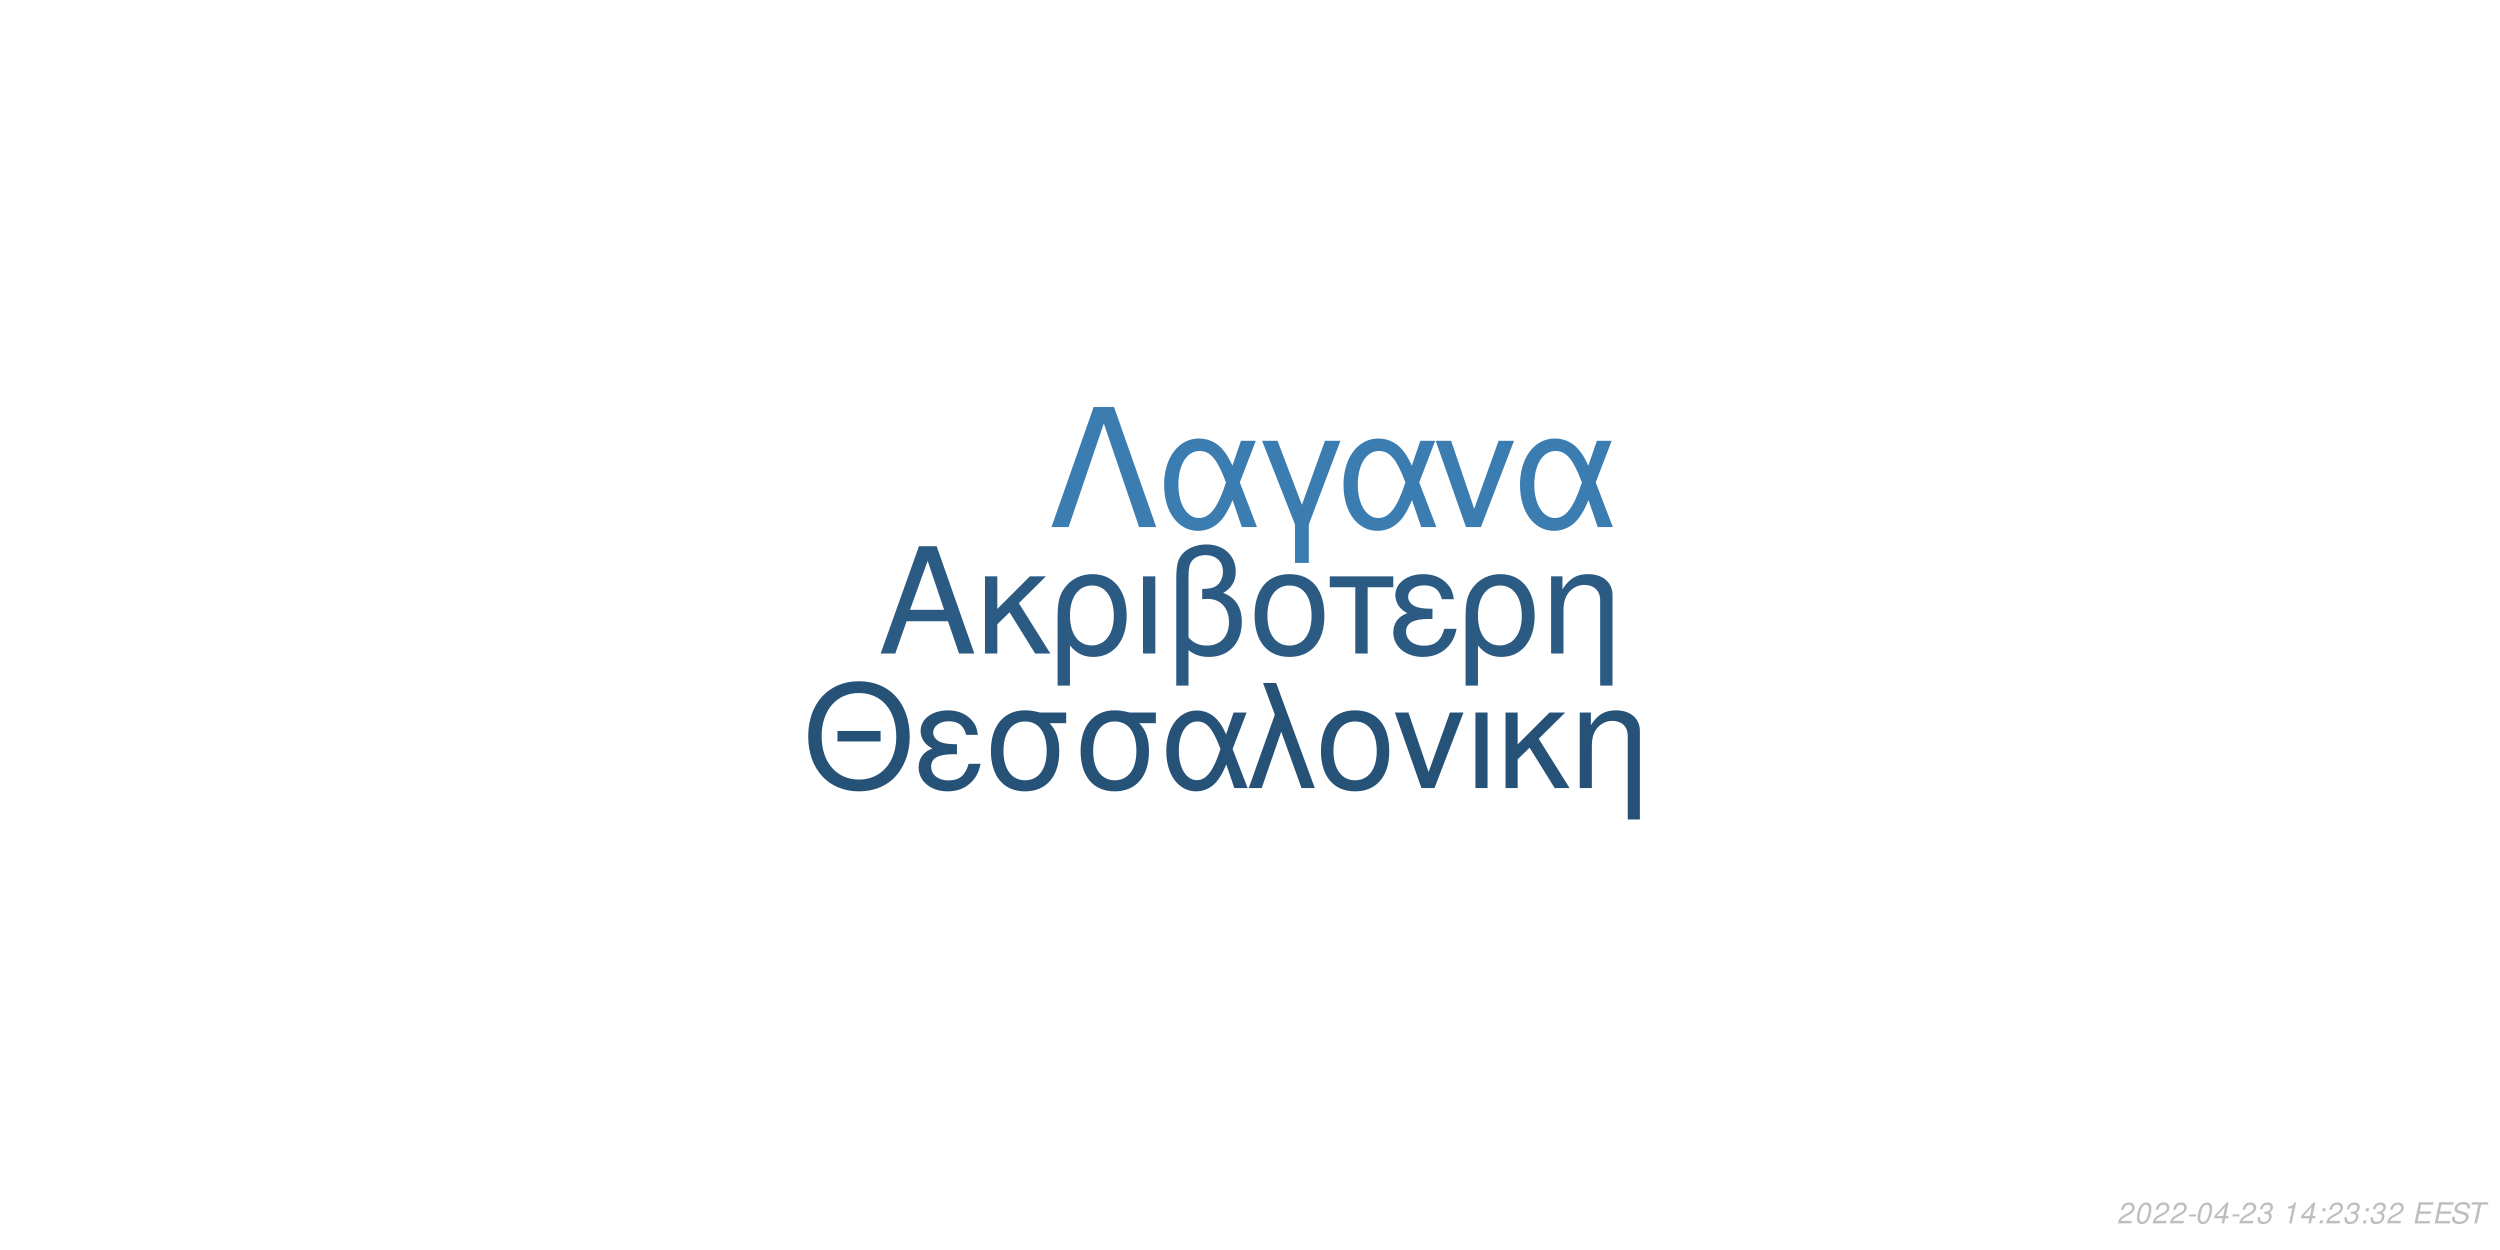
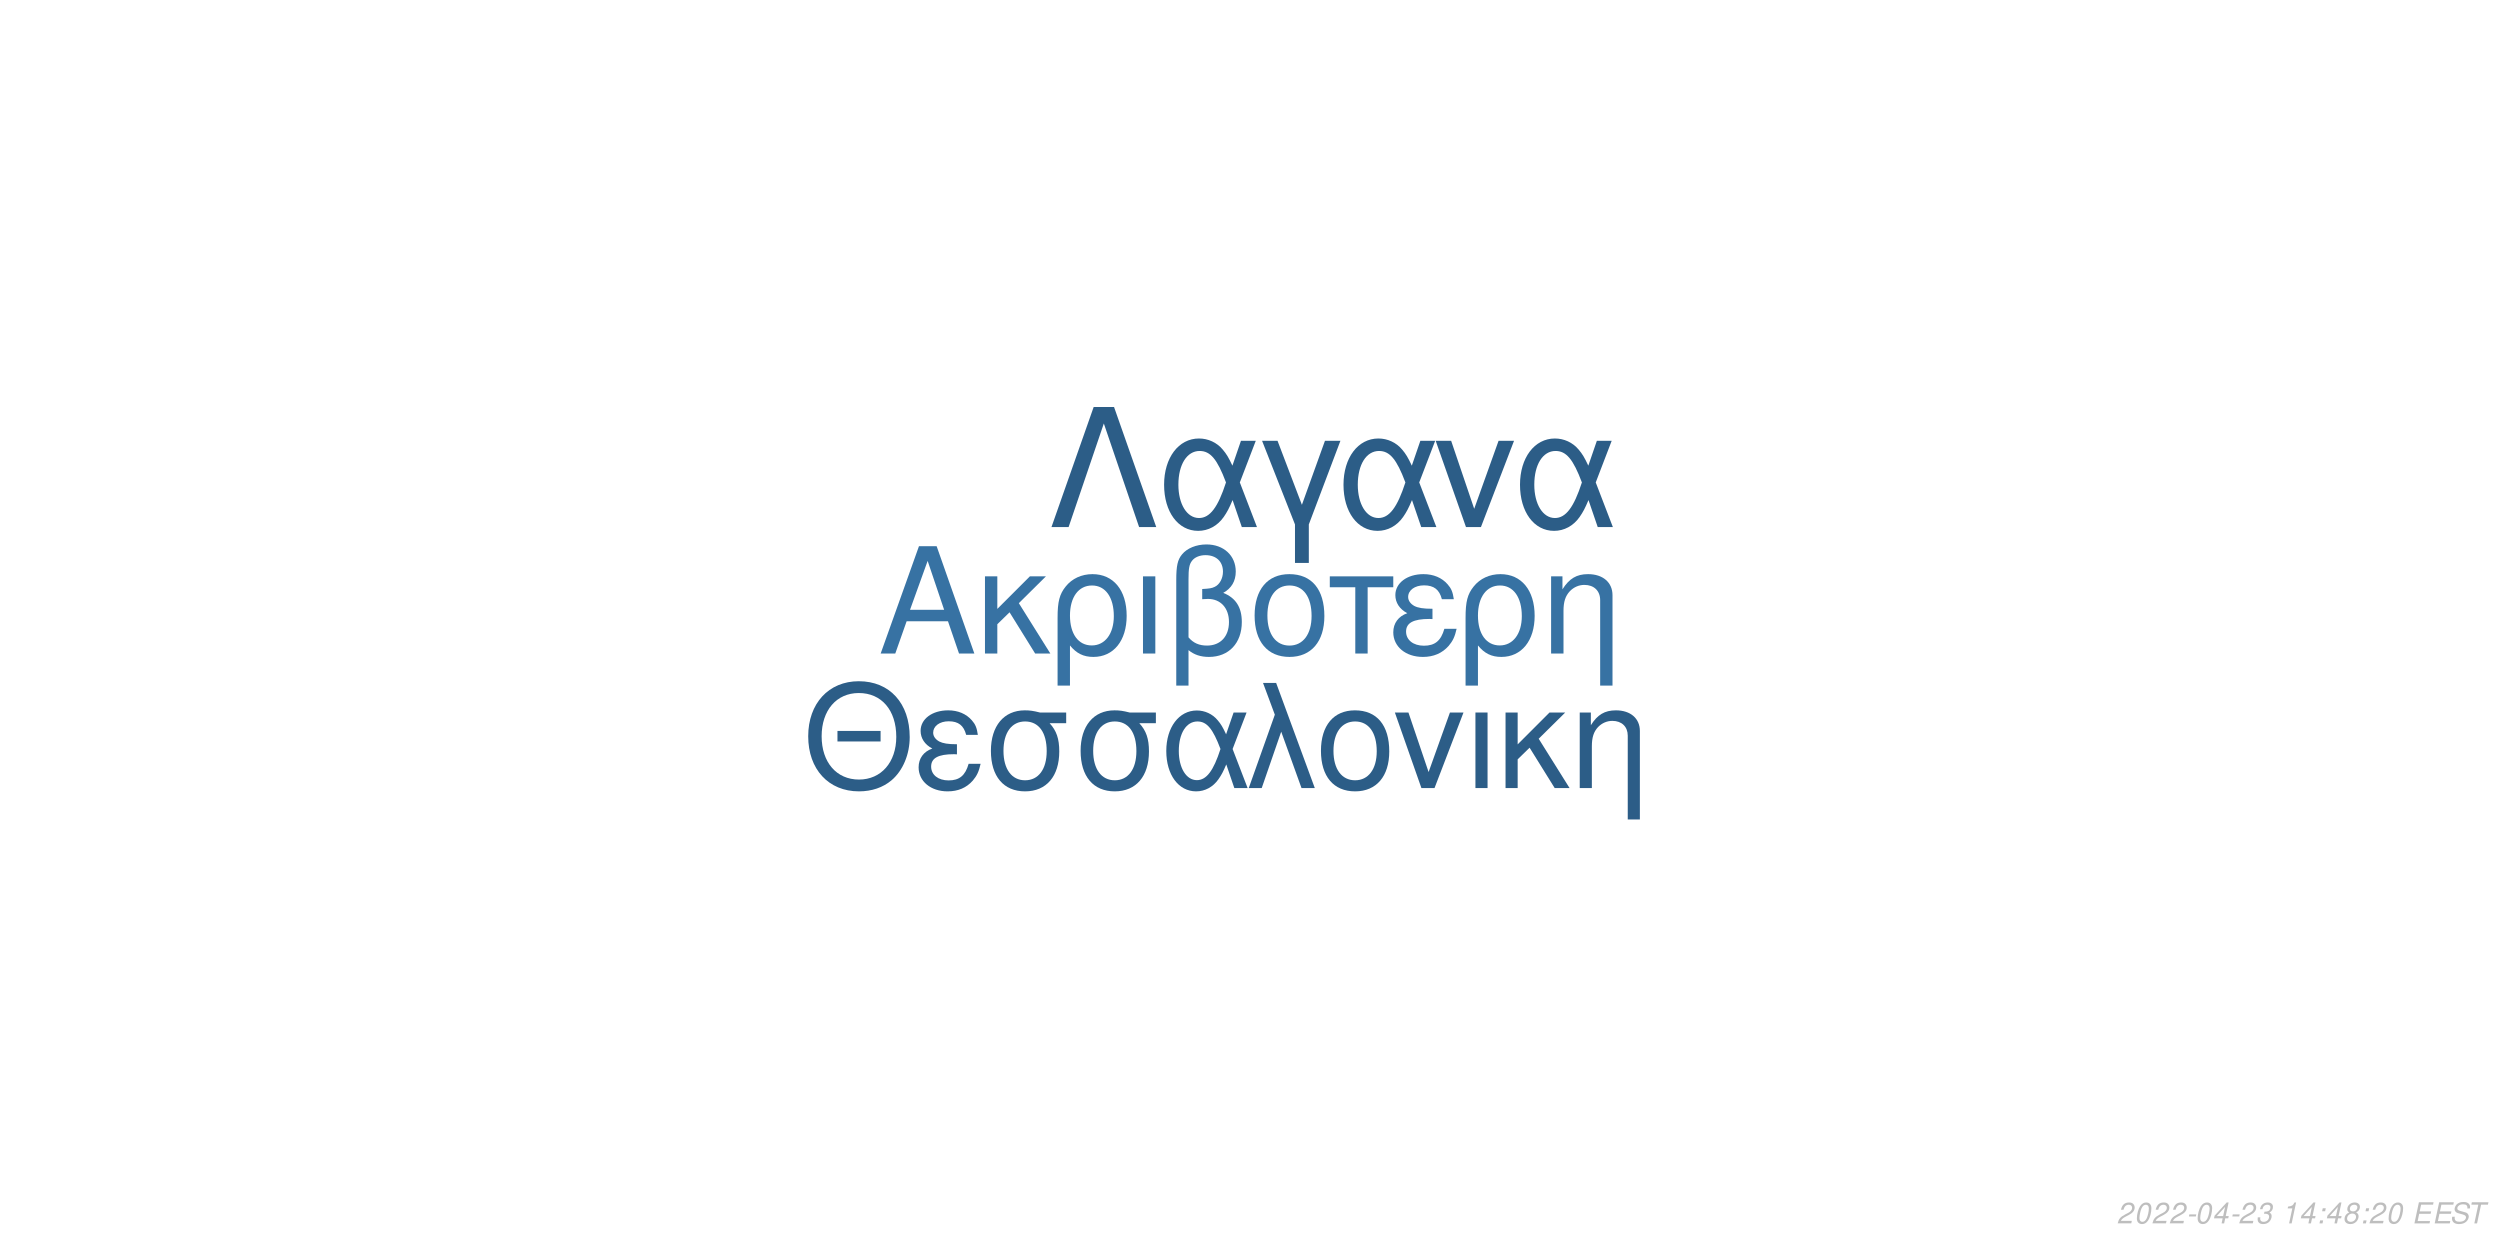
<svg xmlns="http://www.w3.org/2000/svg" xmlns:xlink="http://www.w3.org/1999/xlink" width="864pt" height="432pt" viewBox="0 0 864 432" version="1.1">
  <defs>
    <g>
      <symbol overflow="visible" id="glyph0-0">
        <path style="stroke:none;" d="" />
      </symbol>
      <symbol overflow="visible" id="glyph0-1">
        <path style="stroke:none;" d="M 24.125 -11.141 L 27.938 0 L 33.234 0 L 20.203 -37.094 L 14.094 -37.094 L 0.859 0 L 5.906 0 L 9.828 -11.141 Z M 22.797 -15.109 L 11 -15.109 L 17.094 -32.016 Z M 22.797 -15.109 " />
      </symbol>
      <symbol overflow="visible" id="glyph0-2">
        <path style="stroke:none;" d="M 7.172 -15.422 L 7.172 -26.672 L 2.906 -26.672 L 2.906 0 L 7.172 0 L 7.172 -10.125 L 11.406 -14.25 L 20.25 0 L 25.5 0 L 14.609 -17.406 L 23.969 -26.672 L 18.422 -26.672 Z M 7.172 -15.422 " />
      </symbol>
      <symbol overflow="visible" id="glyph0-3">
        <path style="stroke:none;" d="M 3 11.094 L 7.281 11.094 L 7.281 -2.797 C 9.516 -0.047 11.953 1.172 15.375 1.172 C 22.344 1.172 26.875 -4.422 26.875 -13.031 C 26.875 -21.891 22.297 -27.438 15.062 -27.438 C 11.297 -27.438 7.984 -25.906 5.797 -23.156 C 3.672 -20.516 3 -17.969 3 -12.359 Z M 14.906 -23.516 C 19.547 -23.516 22.438 -19.438 22.438 -12.922 C 22.438 -6.812 19.391 -2.797 14.812 -2.797 C 10.172 -2.797 7.281 -6.766 7.281 -13.125 C 7.281 -19.484 10.234 -23.516 14.906 -23.516 Z M 14.906 -23.516 " />
      </symbol>
      <symbol overflow="visible" id="glyph0-4">
        <path style="stroke:none;" d="M 3.516 0 L 7.781 0 L 7.781 -26.672 L 3.516 -26.672 Z M 3.516 0 " />
      </symbol>
      <symbol overflow="visible" id="glyph0-5">
        <path style="stroke:none;" d="M 4.016 11.094 L 8.25 11.094 L 8.25 -1.172 C 10.172 0.406 12.422 1.172 15.312 1.172 C 22.188 1.172 26.672 -3.609 26.672 -10.891 C 26.672 -15.984 24.578 -19.234 20.25 -20.969 C 23.109 -22.547 24.578 -25.031 24.578 -28.344 C 24.578 -33.844 20.406 -37.703 14.453 -37.703 C 10.938 -37.703 7.734 -36.391 6 -34.25 C 4.484 -32.422 4.016 -30.328 4.016 -25.391 Z M 8.25 -25.656 C 8.25 -29.359 8.5 -30.844 9.469 -32.062 C 10.375 -33.281 12.156 -34 14.094 -34 C 17.812 -34 20.156 -31.812 20.156 -28.297 C 20.156 -25.953 18.984 -23.812 17.297 -23.047 C 16.281 -22.547 15.469 -22.438 12.984 -22.297 L 12.984 -18.781 C 13.734 -18.828 14.344 -18.875 14.969 -18.875 C 19.344 -18.875 22.234 -15.719 22.234 -10.891 C 22.234 -5.906 19.281 -2.75 14.656 -2.75 C 11.953 -2.75 9.922 -3.609 8.25 -5.594 Z M 8.25 -25.656 " />
      </symbol>
      <symbol overflow="visible" id="glyph0-6">
        <path style="stroke:none;" d="M 14.094 -27.438 C 6.562 -27.438 2.094 -22.094 2.094 -13.125 C 2.094 -4.125 6.562 1.172 14.141 1.172 C 21.672 1.172 26.203 -4.172 26.203 -12.922 C 26.203 -22.188 21.828 -27.438 14.094 -27.438 Z M 14.141 -23.516 C 18.938 -23.516 21.781 -19.594 21.781 -12.984 C 21.781 -6.672 18.828 -2.75 14.141 -2.75 C 9.422 -2.75 6.516 -6.672 6.516 -13.125 C 6.516 -19.594 9.422 -23.516 14.141 -23.516 Z M 14.141 -23.516 " />
      </symbol>
      <symbol overflow="visible" id="glyph0-7">
        <path style="stroke:none;" d="M 7.891 0 L 12.156 0 L 12.156 -22.906 L 21.016 -22.906 L 21.016 -26.672 L -0.922 -26.672 L -0.922 -22.906 L 7.891 -22.906 Z M 7.891 0 " />
      </symbol>
      <symbol overflow="visible" id="glyph0-8">
        <path style="stroke:none;" d="M 14.562 -15.469 C 11.344 -15.469 9.562 -15.781 8.297 -16.438 C 6.922 -17.203 6.156 -18.328 6.156 -19.547 C 6.156 -21.891 8.453 -23.562 11.656 -23.562 C 15.062 -23.562 16.953 -22.094 17.812 -18.781 L 21.938 -18.781 C 21.578 -21.266 21.062 -22.5 19.797 -23.922 C 17.812 -26.203 14.906 -27.438 11.453 -27.438 C 5.797 -27.438 1.734 -24.375 1.734 -20.203 C 1.734 -17.609 3.156 -15.375 5.859 -13.938 C 2.797 -12.875 1.016 -10.484 1.016 -7.328 C 1.016 -2.391 5.297 1.172 11.25 1.172 C 14.969 1.172 17.906 -0.109 20.156 -2.641 C 21.578 -4.328 22.297 -5.797 22.906 -8.547 L 18.672 -8.547 C 17.5 -4.422 15.422 -2.703 11.609 -2.703 C 7.938 -2.703 5.438 -4.688 5.438 -7.578 C 5.438 -10.578 7.938 -11.953 13.484 -11.953 C 13.641 -11.953 14.094 -11.953 14.562 -11.906 Z M 14.562 -15.469 " />
      </symbol>
      <symbol overflow="visible" id="glyph0-9">
        <path style="stroke:none;" d="M 3.562 -26.672 L 3.562 0 L 7.844 0 L 7.844 -14.703 C 7.844 -17.906 8.5 -19.891 10.031 -21.531 C 11.406 -22.953 13.188 -23.719 15.062 -23.719 C 18.375 -23.719 20.516 -21.672 20.516 -18.469 L 20.516 11.094 L 24.781 11.094 L 24.781 -20.156 C 24.781 -24.578 21.469 -27.438 16.328 -27.438 C 12.359 -27.438 9.828 -25.906 7.484 -22.188 L 7.484 -26.672 Z M 3.562 -26.672 " />
      </symbol>
      <symbol overflow="visible" id="glyph1-0">
        <path style="stroke:none;" d="" />
      </symbol>
      <symbol overflow="visible" id="glyph1-1">
        <path style="stroke:none;" d="M 26.859 -19.734 L 11.953 -19.734 L 11.953 -16.094 L 26.859 -16.094 Z M 19.328 -36.922 C 8.922 -36.922 1.844 -29.25 1.844 -17.891 C 1.844 -6.484 8.875 1.141 19.391 1.141 C 23.812 1.141 27.703 -0.203 30.641 -2.688 C 34.578 -6.031 36.922 -11.656 36.922 -17.594 C 36.922 -29.297 30 -36.922 19.328 -36.922 Z M 19.328 -32.844 C 27.203 -32.844 32.281 -26.906 32.281 -17.688 C 32.281 -8.922 27.062 -2.938 19.391 -2.938 C 11.609 -2.938 6.484 -8.922 6.484 -17.891 C 6.484 -26.859 11.609 -32.844 19.328 -32.844 Z M 19.328 -32.844 " />
      </symbol>
      <symbol overflow="visible" id="glyph1-2">
        <path style="stroke:none;" d="M 14.25 -15.141 C 11.109 -15.141 9.375 -15.453 8.125 -16.094 C 6.781 -16.844 6.031 -17.938 6.031 -19.141 C 6.031 -21.422 8.266 -23.078 11.406 -23.078 C 14.75 -23.078 16.594 -21.625 17.438 -18.391 L 21.469 -18.391 C 21.125 -20.828 20.625 -22.031 19.391 -23.422 C 17.438 -25.656 14.594 -26.859 11.219 -26.859 C 5.688 -26.859 1.688 -23.875 1.688 -19.781 C 1.688 -17.234 3.094 -15.047 5.734 -13.656 C 2.734 -12.609 1 -10.266 1 -7.172 C 1 -2.344 5.188 1.141 11.016 1.141 C 14.656 1.141 17.547 -0.094 19.734 -2.594 C 21.125 -4.234 21.828 -5.688 22.422 -8.375 L 18.281 -8.375 C 17.141 -4.328 15.094 -2.641 11.359 -2.641 C 7.766 -2.641 5.328 -4.578 5.328 -7.422 C 5.328 -10.359 7.766 -11.703 13.203 -11.703 C 13.359 -11.703 13.797 -11.703 14.25 -11.656 Z M 14.25 -15.141 " />
      </symbol>
      <symbol overflow="visible" id="glyph1-3">
        <path style="stroke:none;" d="M 29 -26.109 L 19.938 -26.109 C 17.594 -26.703 16.438 -26.859 14.703 -26.859 C 7.469 -26.859 2.984 -21.469 2.984 -12.859 C 2.984 -4.031 7.375 1.141 14.797 1.141 C 22.172 1.141 26.609 -4.078 26.609 -12.656 C 26.609 -17.047 25.656 -19.828 23.266 -22.422 L 29 -22.422 Z M 14.797 -23.016 C 19.531 -23.016 22.266 -19.234 22.266 -12.75 C 22.266 -6.531 19.438 -2.688 14.797 -2.688 C 10.172 -2.688 7.328 -6.531 7.328 -12.859 C 7.328 -19.188 10.172 -23.016 14.797 -23.016 Z M 14.797 -23.016 " />
      </symbol>
      <symbol overflow="visible" id="glyph1-4">
        <path style="stroke:none;" d="M 29.344 -26.109 L 24.859 -26.109 L 22.266 -18.578 C 21.125 -21.031 20.484 -22.125 19.328 -23.469 C 17.547 -25.609 14.906 -26.812 12.156 -26.812 C 5.984 -26.812 1.594 -20.984 1.594 -12.812 C 1.594 -4.578 5.828 1.141 11.906 1.141 C 14.953 1.141 17.734 -0.344 19.625 -3.047 C 20.672 -4.531 21.281 -5.688 22.328 -8.172 L 25.109 0 L 29.703 0 L 24.516 -13.5 Z M 20.328 -13.5 C 17.891 -5.922 15.453 -2.734 12.156 -2.734 C 8.516 -2.734 5.922 -6.922 5.922 -12.812 C 5.922 -18.938 8.516 -23.016 12.359 -23.016 C 15.594 -23.016 17.688 -20.531 20.328 -13.5 Z M 20.328 -13.5 " />
      </symbol>
      <symbol overflow="visible" id="glyph1-5">
        <path style="stroke:none;" d="M 1.094 0 L 5.578 0 L 12.312 -19.484 L 19.328 0 L 23.922 0 L 10.562 -36.328 L 6.031 -36.328 L 10.109 -25.359 Z M 1.094 0 " />
      </symbol>
      <symbol overflow="visible" id="glyph1-6">
        <path style="stroke:none;" d="M 13.797 -26.859 C 6.422 -26.859 2.047 -21.625 2.047 -12.859 C 2.047 -4.031 6.422 1.141 13.859 1.141 C 21.234 1.141 25.656 -4.078 25.656 -12.656 C 25.656 -21.719 21.375 -26.859 13.797 -26.859 Z M 13.859 -23.016 C 18.531 -23.016 21.328 -19.188 21.328 -12.703 C 21.328 -6.531 18.438 -2.688 13.859 -2.688 C 9.219 -2.688 6.375 -6.531 6.375 -12.859 C 6.375 -19.188 9.219 -23.016 13.859 -23.016 Z M 13.859 -23.016 " />
      </symbol>
      <symbol overflow="visible" id="glyph1-7">
        <path style="stroke:none;" d="M 14.297 0 L 24.312 -26.109 L 19.625 -26.109 L 12.25 -5.531 L 5.281 -26.109 L 0.594 -26.109 L 9.766 0 Z M 14.297 0 " />
      </symbol>
      <symbol overflow="visible" id="glyph1-8">
        <path style="stroke:none;" d="M 3.438 0 L 7.625 0 L 7.625 -26.109 L 3.438 -26.109 Z M 3.438 0 " />
      </symbol>
      <symbol overflow="visible" id="glyph1-9">
        <path style="stroke:none;" d="M 7.031 -15.094 L 7.031 -26.109 L 2.844 -26.109 L 2.844 0 L 7.031 0 L 7.031 -9.922 L 11.156 -13.953 L 19.828 0 L 24.969 0 L 14.297 -17.047 L 23.469 -26.109 L 18.031 -26.109 Z M 7.031 -15.094 " />
      </symbol>
      <symbol overflow="visible" id="glyph1-10">
        <path style="stroke:none;" d="M 3.484 -26.109 L 3.484 0 L 7.672 0 L 7.672 -14.406 C 7.672 -17.547 8.328 -19.484 9.812 -21.078 C 11.156 -22.469 12.906 -23.219 14.75 -23.219 C 17.984 -23.219 20.078 -21.234 20.078 -18.094 L 20.078 10.859 L 24.266 10.859 L 24.266 -19.734 C 24.266 -24.062 21.031 -26.859 16 -26.859 C 12.109 -26.859 9.609 -25.359 7.328 -21.719 L 7.328 -26.109 Z M 3.484 -26.109 " />
      </symbol>
      <symbol overflow="visible" id="glyph2-0">
        <path style="stroke:none;" d="" />
      </symbol>
      <symbol overflow="visible" id="glyph2-1">
        <path style="stroke:none;" d="M 22.531 -41.484 L 15.484 -41.484 L 0.906 0 L 6.828 0 L 19 -35.797 L 31.188 0 L 37.109 0 Z M 22.531 -41.484 " />
      </symbol>
      <symbol overflow="visible" id="glyph2-2">
        <path style="stroke:none;" d="M 33.516 -29.812 L 28.391 -29.812 L 25.438 -21.219 C 24.125 -24.016 23.391 -25.266 22.078 -26.797 C 20.031 -29.25 17.016 -30.609 13.891 -30.609 C 6.828 -30.609 1.828 -23.953 1.828 -14.625 C 1.828 -5.234 6.656 1.312 13.594 1.312 C 17.078 1.312 20.266 -0.391 22.422 -3.469 C 23.609 -5.172 24.297 -6.484 25.5 -9.328 L 28.688 0 L 33.922 0 L 28 -15.422 Z M 23.219 -15.422 C 20.422 -6.766 17.641 -3.125 13.891 -3.125 C 9.734 -3.125 6.766 -7.906 6.766 -14.625 C 6.766 -21.625 9.734 -26.297 14.109 -26.297 C 17.812 -26.297 20.203 -23.453 23.219 -15.422 Z M 23.219 -15.422 " />
      </symbol>
      <symbol overflow="visible" id="glyph2-3">
        <path style="stroke:none;" d="M 12.062 12.406 L 16.844 12.406 L 16.844 -0.906 L 27.766 -29.812 L 22.422 -29.812 L 14.453 -7.688 L 6.031 -29.812 L 0.688 -29.812 L 12.062 -0.906 Z M 12.062 12.406 " />
      </symbol>
      <symbol overflow="visible" id="glyph2-4">
        <path style="stroke:none;" d="M 16.328 0 L 27.766 -29.812 L 22.422 -29.812 L 14 -6.312 L 6.031 -29.812 L 0.688 -29.812 L 11.156 0 Z M 16.328 0 " />
      </symbol>
      <symbol overflow="visible" id="glyph3-0">
        <path style="stroke:none;" d="" />
      </symbol>
      <symbol overflow="visible" id="glyph3-1">
        <path style="stroke:none;" d="M 5.234 -0.875 L 1.469 -0.875 C 1.641 -1.375 2.203 -1.891 3.109 -2.344 L 4.234 -2.938 C 5.562 -3.625 6.219 -4.469 6.219 -5.484 C 6.219 -5.938 6.062 -6.359 5.797 -6.656 C 5.469 -7.047 4.984 -7.234 4.312 -7.234 C 2.766 -7.234 1.891 -6.453 1.484 -4.734 L 2.375 -4.734 C 2.484 -5.188 2.609 -5.484 2.797 -5.75 C 3.094 -6.203 3.609 -6.453 4.188 -6.453 C 4.891 -6.453 5.344 -6.031 5.344 -5.375 C 5.344 -4.703 4.859 -4.094 4.016 -3.656 L 2.984 -3.125 C 1.234 -2.188 0.797 -1.656 0.344 -0.016 L 5.047 -0.016 Z M 5.234 -0.875 " />
      </symbol>
      <symbol overflow="visible" id="glyph3-2">
        <path style="stroke:none;" d="M 4.203 -7.234 C 3.375 -7.234 2.688 -6.812 2.125 -5.984 C 1.484 -5.047 0.984 -3.188 0.984 -1.734 C 0.984 -1.109 1.172 -0.562 1.484 -0.266 C 1.797 0.047 2.281 0.234 2.766 0.234 C 3.625 0.234 4.281 -0.156 4.859 -1.016 C 5.516 -1.953 6 -3.797 6 -5.266 C 6 -6.5 5.328 -7.234 4.203 -7.234 Z M 4.094 -6.453 C 4.734 -6.453 5.125 -5.984 5.125 -5.156 C 5.125 -4.203 4.781 -2.625 4.406 -1.812 C 3.984 -0.938 3.516 -0.547 2.875 -0.547 C 2.25 -0.547 1.875 -1.031 1.875 -1.828 C 1.875 -2.797 2.203 -4.344 2.594 -5.203 C 2.984 -6.047 3.453 -6.453 4.094 -6.453 Z M 4.094 -6.453 " />
      </symbol>
      <symbol overflow="visible" id="glyph3-3">
        <path style="stroke:none;" d="M 3.516 -3.125 L 1.125 -3.125 L 0.969 -2.406 L 3.359 -2.406 Z M 3.516 -3.125 " />
      </symbol>
      <symbol overflow="visible" id="glyph3-4">
        <path style="stroke:none;" d="M 3.625 -1.75 L 3.266 0 L 4.141 0 L 4.516 -1.75 L 5.562 -1.75 L 5.734 -2.531 L 4.688 -2.531 L 5.688 -7.234 L 5.016 -7.234 L 0.844 -2.672 L 0.641 -1.75 Z M 3.797 -2.531 L 1.594 -2.531 L 4.469 -5.703 Z M 3.797 -2.531 " />
      </symbol>
      <symbol overflow="visible" id="glyph3-5">
        <path style="stroke:none;" d="M 2.922 -3.312 C 3.125 -3.344 3.234 -3.344 3.375 -3.344 C 4.203 -3.344 4.688 -3 4.688 -2.406 C 4.688 -1.312 3.906 -0.547 2.781 -0.547 C 2.047 -0.547 1.594 -0.938 1.594 -1.562 C 1.594 -1.719 1.609 -1.844 1.656 -2.094 L 0.766 -2.094 C 0.734 -1.797 0.719 -1.641 0.719 -1.469 C 0.719 -0.375 1.406 0.234 2.641 0.234 C 3.547 0.234 4.297 -0.078 4.812 -0.656 C 5.266 -1.156 5.562 -1.875 5.562 -2.547 C 5.562 -3.125 5.344 -3.453 4.797 -3.734 C 5.641 -4.234 6.016 -4.844 6.016 -5.734 C 6.016 -6.656 5.312 -7.234 4.203 -7.234 C 3.375 -7.234 2.672 -6.938 2.188 -6.375 C 1.891 -6.031 1.703 -5.641 1.516 -4.906 L 2.391 -4.906 C 2.5 -5.359 2.594 -5.594 2.734 -5.812 C 3.047 -6.234 3.516 -6.453 4.078 -6.453 C 4.734 -6.453 5.141 -6.125 5.141 -5.578 C 5.141 -5.188 5.016 -4.797 4.797 -4.547 C 4.516 -4.234 4 -4.062 3.266 -4.062 L 3.078 -4.062 Z M 2.922 -3.312 " />
      </symbol>
      <symbol overflow="visible" id="glyph3-6">
        <path style="stroke:none;" d="" />
      </symbol>
      <symbol overflow="visible" id="glyph3-7">
        <path style="stroke:none;" d="M 3.703 -5.188 L 2.594 0 L 3.469 0 L 5.016 -7.234 L 4.438 -7.234 C 3.906 -6.156 3.688 -6.016 2.234 -5.812 L 2.109 -5.188 Z M 3.703 -5.188 " />
      </symbol>
      <symbol overflow="visible" id="glyph3-8">
        <path style="stroke:none;" d="M 2.359 -1.031 L 1.312 -1.031 L 1.094 0 L 2.141 0 Z M 3.266 -5.234 L 2.219 -5.234 L 2 -4.203 L 3.047 -4.203 Z M 3.266 -5.234 " />
      </symbol>
      <symbol overflow="visible" id="glyph3-9">
+         <path style="stroke:none;" d="M 4.766 -3.797 C 5.078 -3.969 5.234 -4.078 5.438 -4.234 C 5.812 -4.594 6.062 -5.172 6.062 -5.734 C 6.062 -6.625 5.344 -7.234 4.266 -7.234 C 2.812 -7.234 1.703 -6.219 1.703 -4.875 C 1.703 -4.406 1.875 -4.125 2.359 -3.812 C 1.297 -3.312 0.75 -2.516 0.75 -1.469 C 0.75 -0.438 1.547 0.234 2.812 0.234 C 3.656 0.234 4.359 -0.094 4.938 -0.734 C 5.359 -1.234 5.609 -1.859 5.609 -2.438 C 5.609 -3.047 5.312 -3.516 4.766 -3.797 Z M 4.109 -6.453 C 4.797 -6.453 5.188 -6.125 5.188 -5.578 C 5.188 -5.266 5.062 -4.922 4.859 -4.672 C 4.562 -4.312 4.188 -4.156 3.656 -4.156 C 2.984 -4.156 2.594 -4.453 2.594 -4.984 C 2.594 -5.859 3.203 -6.453 4.109 -6.453 Z M 3.453 -3.406 C 4.234 -3.406 4.734 -2.984 4.734 -2.312 C 4.734 -1.312 3.922 -0.547 2.875 -0.547 C 2.125 -0.547 1.625 -0.969 1.625 -1.625 C 1.625 -2.609 2.438 -3.406 3.453 -3.406 Z M 3.453 -3.406 " />
+       </symbol>
+       <symbol overflow="visible" id="glyph3-10">
        <path style="stroke:none;" d="M 2.547 -3.312 L 6.5 -3.312 L 6.688 -4.141 L 2.719 -4.141 L 3.219 -6.469 L 7.344 -6.469 L 7.516 -7.297 L 2.453 -7.297 L 0.906 0 L 6.125 0 L 6.297 -0.812 L 2.016 -0.812 Z M 2.547 -3.312 " />
      </symbol>
-       <symbol overflow="visible" id="glyph3-10">
+       <symbol overflow="visible" id="glyph3-11">
        <path style="stroke:none;" d="M 7.062 -5.156 C 7.125 -5.438 7.141 -5.562 7.141 -5.703 C 7.141 -6.156 6.938 -6.594 6.594 -6.891 C 6.188 -7.25 5.656 -7.406 4.875 -7.406 C 3.844 -7.406 3.047 -7.125 2.5 -6.562 C 2.094 -6.141 1.781 -5.438 1.781 -4.922 C 1.781 -4.297 2.219 -3.766 2.891 -3.562 L 4.594 -3.094 C 5.406 -2.859 5.734 -2.578 5.734 -2.094 C 5.734 -1.781 5.547 -1.406 5.266 -1.141 C 4.844 -0.766 4.266 -0.578 3.453 -0.578 C 2.328 -0.578 1.812 -0.984 1.812 -1.906 C 1.812 -2.047 1.812 -2.125 1.844 -2.312 L 0.984 -2.312 C 0.906 -2.062 0.891 -1.906 0.891 -1.688 C 0.891 -0.484 1.797 0.234 3.297 0.234 C 4.359 0.234 5.234 -0.062 5.812 -0.609 C 6.344 -1.078 6.688 -1.797 6.688 -2.375 C 6.688 -2.641 6.609 -2.906 6.453 -3.156 C 6.234 -3.5 5.938 -3.703 5.469 -3.828 L 3.75 -4.312 C 2.984 -4.547 2.734 -4.734 2.734 -5.188 C 2.734 -5.547 2.875 -5.844 3.188 -6.109 C 3.547 -6.438 4.031 -6.594 4.703 -6.594 C 5.266 -6.594 5.688 -6.484 5.906 -6.297 C 6.094 -6.125 6.219 -5.797 6.219 -5.516 C 6.219 -5.422 6.203 -5.344 6.188 -5.156 Z M 7.062 -5.156 " />
      </symbol>
-       <symbol overflow="visible" id="glyph3-11">
+       <symbol overflow="visible" id="glyph3-12">
        <path style="stroke:none;" d="M 4.938 -6.469 L 7.312 -6.469 L 7.484 -7.297 L 1.75 -7.297 L 1.578 -6.469 L 3.984 -6.469 L 2.609 0 L 3.547 0 Z M 4.938 -6.469 " />
      </symbol>
    </g>
  </defs>
  <g id="surface1">
    <rect x="0" y="0" width="864" height="432" style="fill:rgb(100%,100%,100%);fill-opacity:1;stroke:none;" />
-     <g style="fill:rgb(16.863%,35.294%,50.98%);fill-opacity:1;">
+     <g style="fill:rgb(21.569%,44.706%,63.922%);fill-opacity:1;">
      <use xlink:href="#glyph0-1" x="303.5" y="225.861" />
      <use xlink:href="#glyph0-2" x="337.5" y="225.861" />
      <use xlink:href="#glyph0-3" x="362.5" y="225.861" />
      <use xlink:href="#glyph0-4" x="391.5" y="225.861" />
      <use xlink:href="#glyph0-5" x="402.5" y="225.861" />
      <use xlink:href="#glyph0-6" x="431.5" y="225.861" />
      <use xlink:href="#glyph0-7" x="460.5" y="225.861" />
      <use xlink:href="#glyph0-8" x="480.5" y="225.861" />
      <use xlink:href="#glyph0-3" x="503.5" y="225.861" />
      <use xlink:href="#glyph0-9" x="532.5" y="225.861" />
    </g>
-     <g style="fill:rgb(15.294%,32.157%,47.059%);fill-opacity:1;">
+     <g style="fill:rgb(17.255%,36.471%,52.941%);fill-opacity:1;">
      <use xlink:href="#glyph1-1" x="277.473" y="272.354" />
      <use xlink:href="#glyph1-2" x="316.473" y="272.354" />
      <use xlink:href="#glyph1-3" x="339.473" y="272.354" />
      <use xlink:href="#glyph1-3" x="370.473" y="272.354" />
      <use xlink:href="#glyph1-4" x="401.473" y="272.354" />
      <use xlink:href="#glyph1-5" x="430.473" y="272.354" />
      <use xlink:href="#glyph1-6" x="454.473" y="272.354" />
      <use xlink:href="#glyph1-7" x="481.473" y="272.354" />
      <use xlink:href="#glyph1-8" x="506.473" y="272.354" />
      <use xlink:href="#glyph1-9" x="517.473" y="272.354" />
      <use xlink:href="#glyph1-10" x="542.473" y="272.354" />
    </g>
-     <g style="fill:rgb(23.529%,49.02%,69.412%);fill-opacity:1;">
+     <g style="fill:rgb(17.255%,36.471%,52.941%);fill-opacity:1;">
      <use xlink:href="#glyph2-1" x="362.484" y="182.152" />
      <use xlink:href="#glyph2-2" x="400.484" y="182.152" />
      <use xlink:href="#glyph2-3" x="435.484" y="182.152" />
      <use xlink:href="#glyph2-2" x="462.484" y="182.152" />
      <use xlink:href="#glyph2-4" x="495.484" y="182.152" />
      <use xlink:href="#glyph2-2" x="523.484" y="182.152" />
    </g>
    <g style="fill:rgb(74.51%,74.51%,74.51%);fill-opacity:1;">
      <use xlink:href="#glyph3-1" x="731.52" y="422.81" />
      <use xlink:href="#glyph3-2" x="737.52" y="422.81" />
      <use xlink:href="#glyph3-1" x="743.52" y="422.81" />
      <use xlink:href="#glyph3-1" x="749.52" y="422.81" />
      <use xlink:href="#glyph3-3" x="755.52" y="422.81" />
      <use xlink:href="#glyph3-2" x="758.52" y="422.81" />
      <use xlink:href="#glyph3-4" x="764.52" y="422.81" />
      <use xlink:href="#glyph3-3" x="770.52" y="422.81" />
      <use xlink:href="#glyph3-1" x="773.52" y="422.81" />
      <use xlink:href="#glyph3-5" x="779.52" y="422.81" />
      <use xlink:href="#glyph3-6" x="785.52" y="422.81" />
      <use xlink:href="#glyph3-7" x="788.52" y="422.81" />
      <use xlink:href="#glyph3-4" x="794.52" y="422.81" />
      <use xlink:href="#glyph3-8" x="800.52" y="422.81" />
-       <use xlink:href="#glyph3-1" x="803.52" y="422.81" />
-       <use xlink:href="#glyph3-5" x="809.52" y="422.81" />
+       <use xlink:href="#glyph3-4" x="803.52" y="422.81" />
+       <use xlink:href="#glyph3-9" x="809.52" y="422.81" />
      <use xlink:href="#glyph3-8" x="815.52" y="422.81" />
-       <use xlink:href="#glyph3-5" x="818.52" y="422.81" />
-       <use xlink:href="#glyph3-1" x="824.52" y="422.81" />
+       <use xlink:href="#glyph3-1" x="818.52" y="422.81" />
+       <use xlink:href="#glyph3-2" x="824.52" y="422.81" />
      <use xlink:href="#glyph3-6" x="830.52" y="422.81" />
-       <use xlink:href="#glyph3-9" x="833.52" y="422.81" />
-       <use xlink:href="#glyph3-9" x="840.52" y="422.81" />
-       <use xlink:href="#glyph3-10" x="846.52" y="422.81" />
-       <use xlink:href="#glyph3-11" x="852.52" y="422.81" />
+       <use xlink:href="#glyph3-10" x="833.52" y="422.81" />
+       <use xlink:href="#glyph3-10" x="840.52" y="422.81" />
+       <use xlink:href="#glyph3-11" x="846.52" y="422.81" />
+       <use xlink:href="#glyph3-12" x="852.52" y="422.81" />
    </g>
  </g>
</svg>
